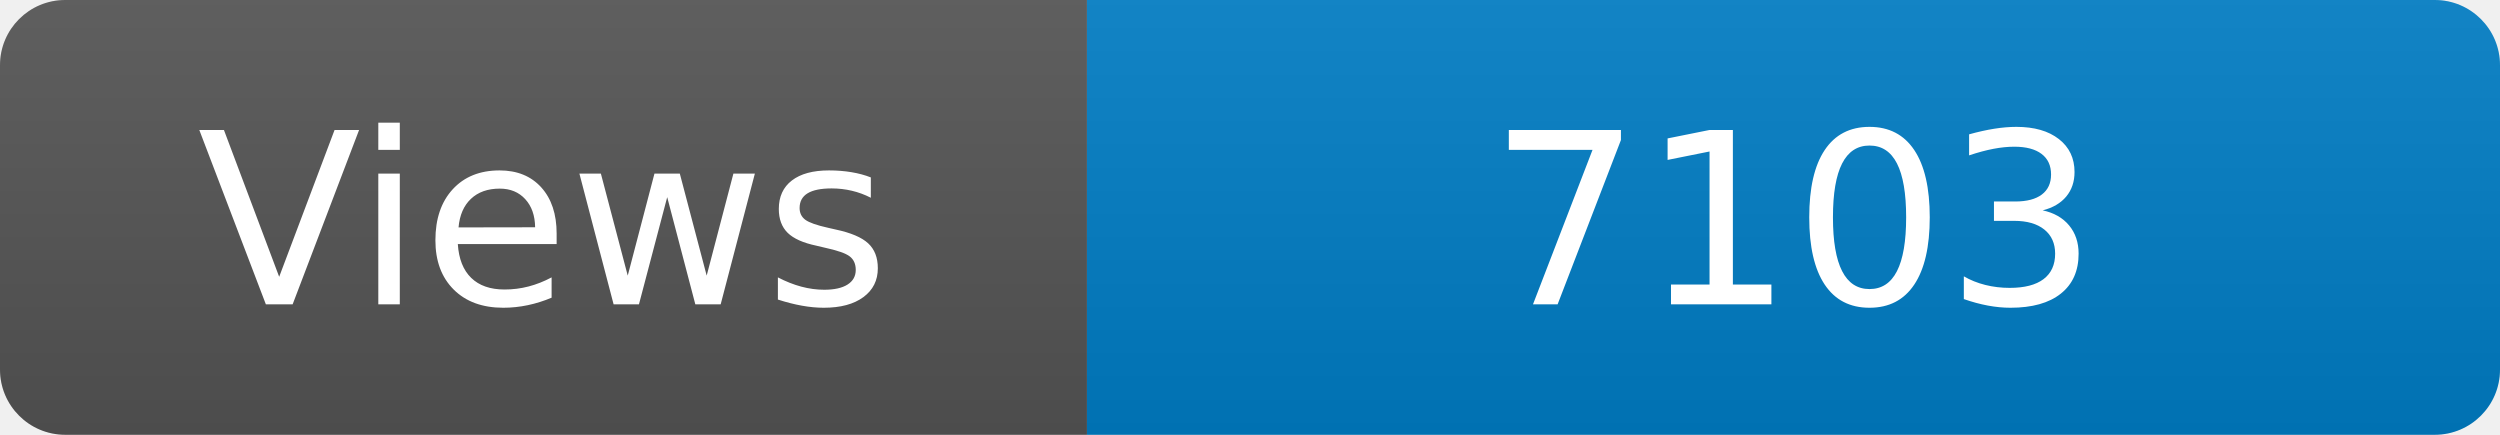
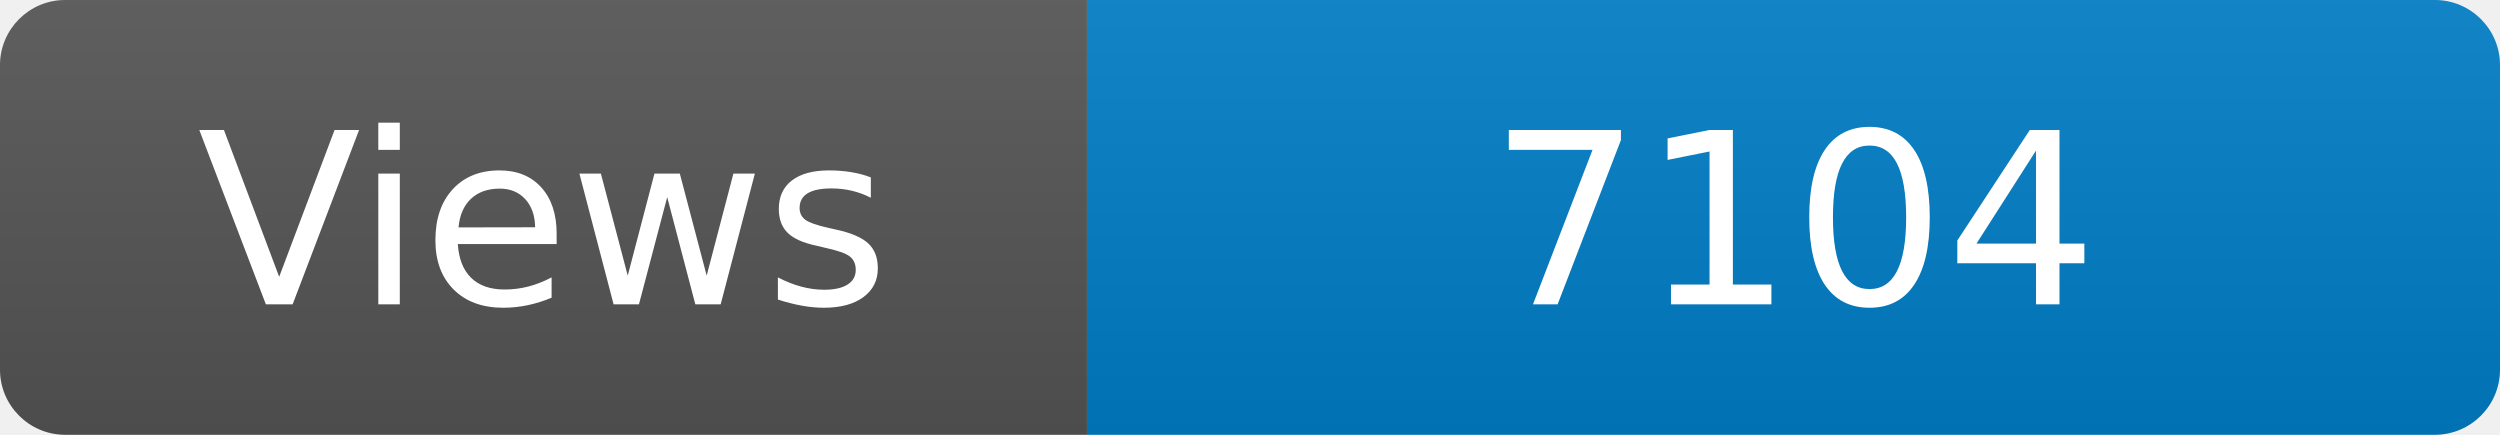
<svg xmlns="http://www.w3.org/2000/svg" width="115" height="20" role="img" aria-label="Maintained?: yes">
  <linearGradient id="s" x2="0" y2="100%">
    <stop offset="0" stop-color="#bbb" stop-opacity=".1" />
    <stop offset="1" stop-opacity=".1" />
  </linearGradient>
  <clipPath id="r">
    <rect width="115" height="20" rx="3" fill="#fff" />
  </clipPath>
  <g clip-path="url(#r)">
    <rect width="50" height="20" fill="#555" />
    <rect x="50" width="160" height="20" fill="#007ec6" />
    <rect width="115" height="20" fill="url(#s)" />
  </g>
  <g fill="#fff" text-anchor="middle" font-family="Verdana,Geneva,DejaVu Sans,sans-serif" font-size="110">
    <text x="250" y="140" transform="scale(.1)" fill="#fff">Views</text>
-     <text x="825" y="140" transform="scale(.1)" fill="#fff">7103</text>
+     <text x="825" y="140" transform="scale(.1)" fill="#fff">7104</text>
  </g>
</svg>
